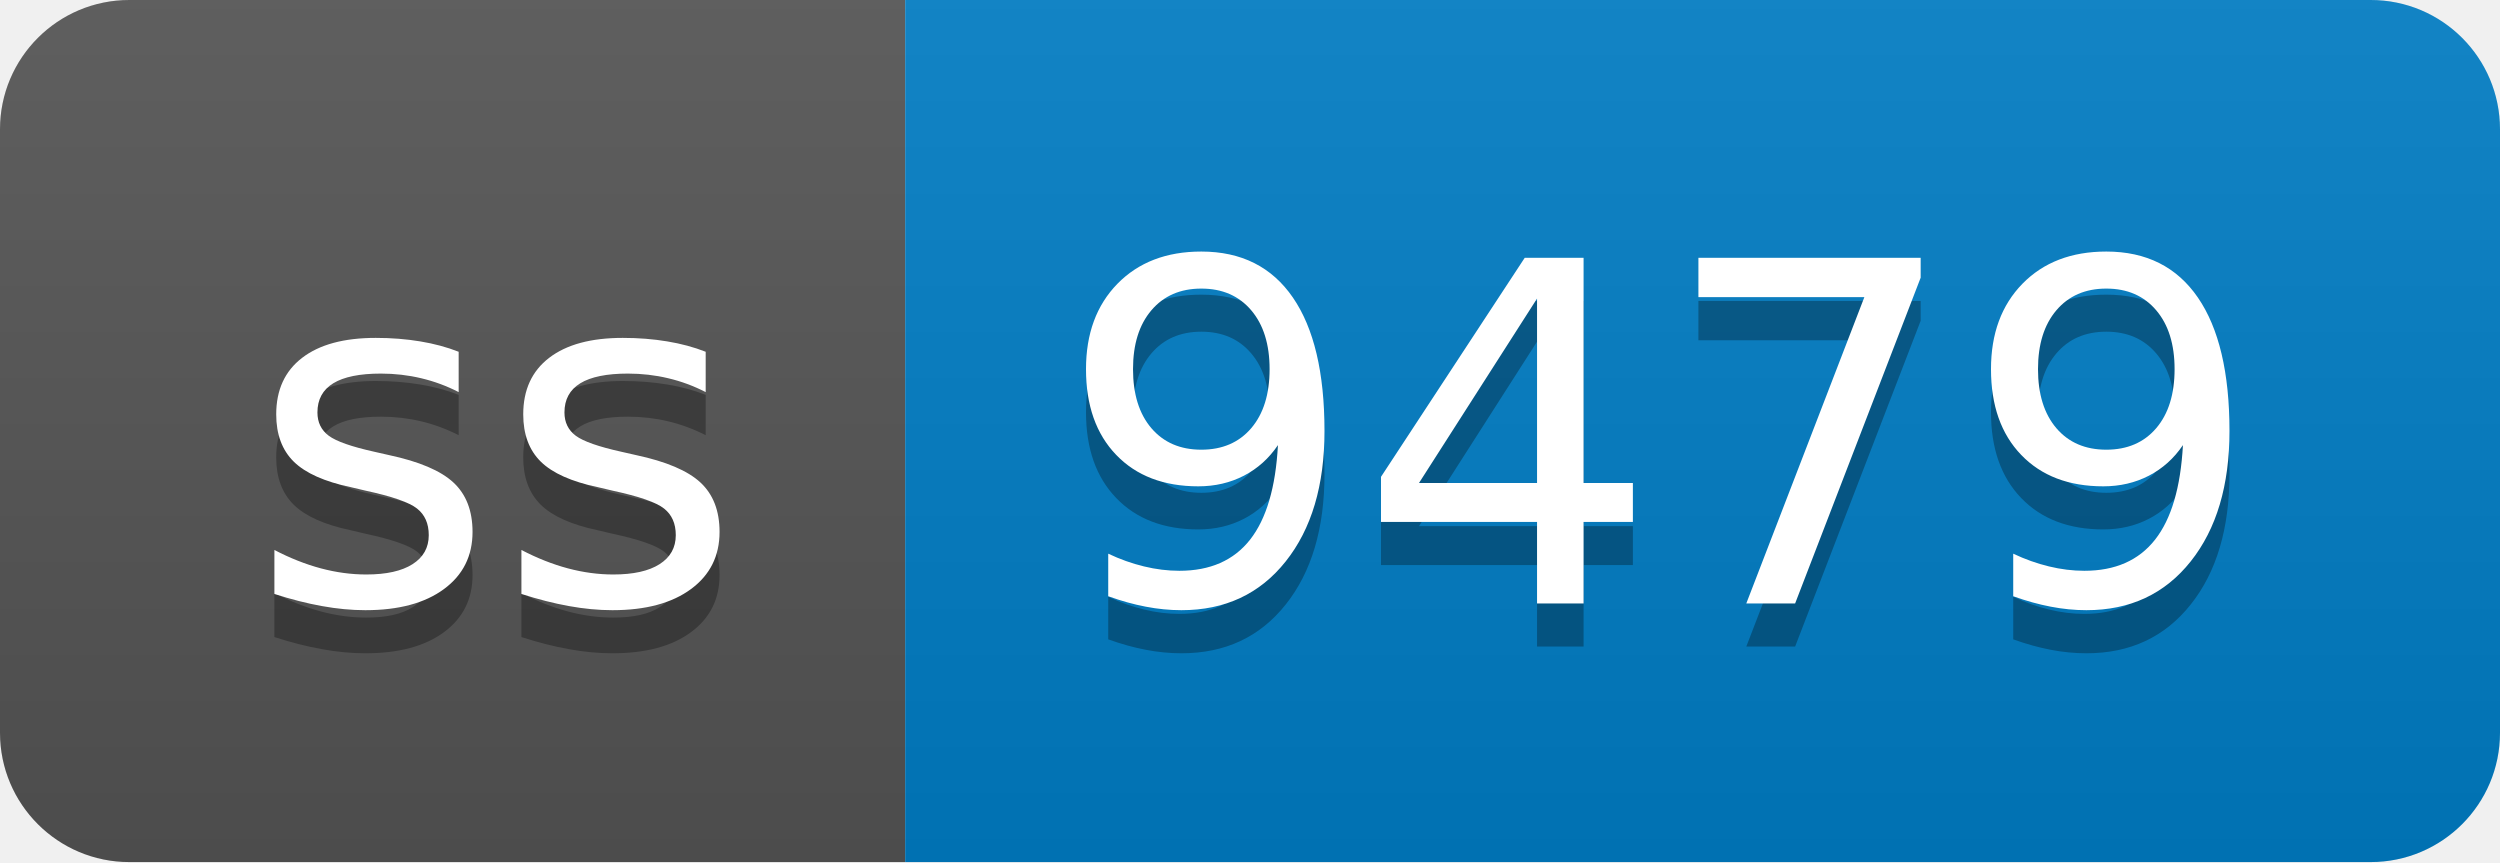
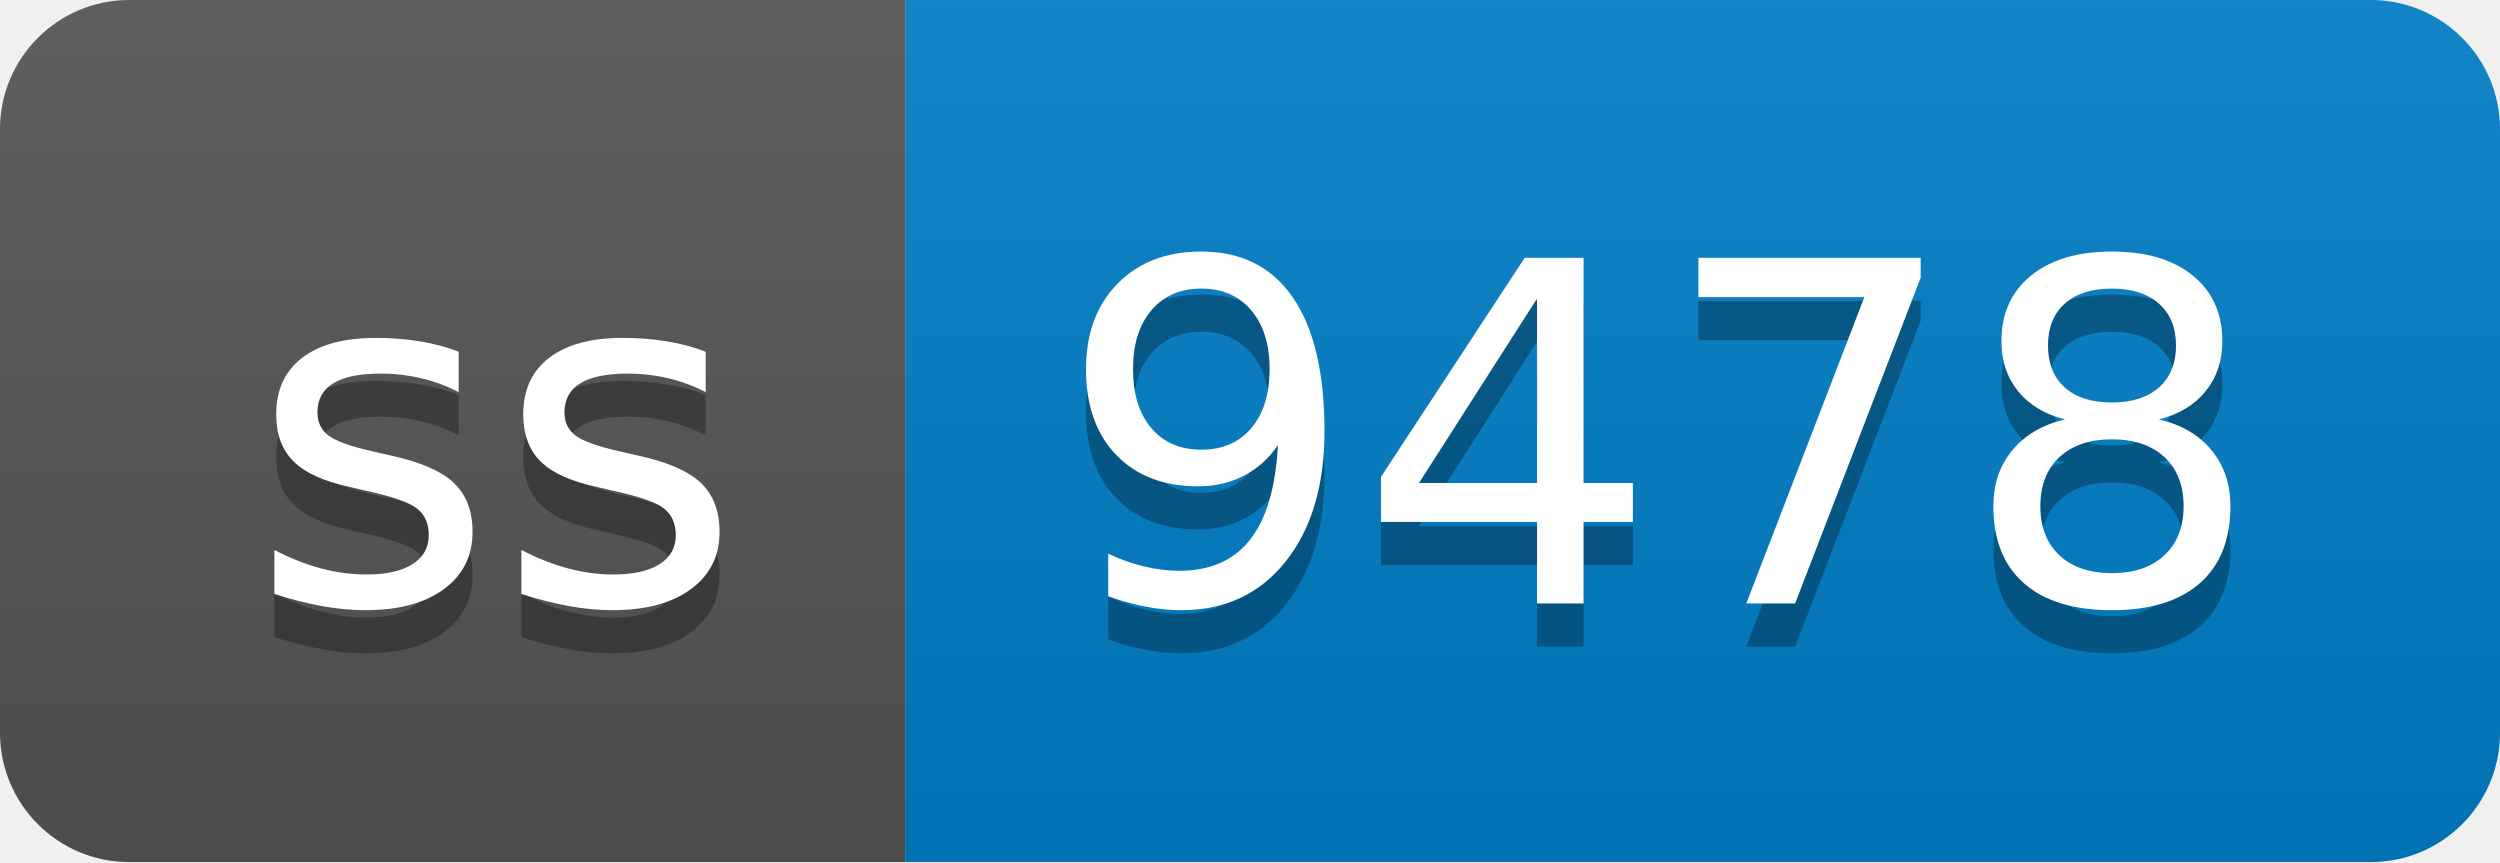
- <svg xmlns="http://www.w3.org/2000/svg" width="58" height="20" role="img" aria-label="ss: 9479">
+ <svg xmlns="http://www.w3.org/2000/svg" width="58" height="20" role="img" aria-label="ss: 9478">
  <linearGradient id="s" x2="0" y2="100%">
    <stop offset="0" stop-color="#bbb" stop-opacity=".1" />
    <stop offset="1" stop-opacity=".1" />
  </linearGradient>
  <clipPath id="r">
    <rect width="58" height="20" rx="3" fill="#fff" />
  </clipPath>
  <g clip-path="url(#r)">
    <rect width="21" height="20" fill="#555" />
    <rect x="21" width="37" height="20" fill="#007ec6" />
    <rect width="58" height="20" fill="url(#s)" />
  </g>
  <g fill="#fff" text-anchor="middle" font-family="Verdana,Geneva,DejaVu Sans,sans-serif" text-rendering="geometricPrecision" font-size="110">
    <text aria-hidden="true" x="115" y="150" fill="#010101" fill-opacity=".3" transform="scale(.1)" textLength="110">ss</text>
    <text x="115" y="140" transform="scale(.1)" fill="#fff" textLength="110">ss</text>
-     <text aria-hidden="true" x="385" y="150" fill="#010101" fill-opacity=".3" transform="scale(.1)" textLength="270">9479</text>
-     <text x="385" y="140" transform="scale(.1)" fill="#fff" textLength="270">9479</text>
+     <text aria-hidden="true" x="385" y="150" fill="#010101" fill-opacity=".3" transform="scale(.1)" textLength="270">9478</text>
+     <text x="385" y="140" transform="scale(.1)" fill="#fff" textLength="270">9478</text>
  </g>
</svg>
